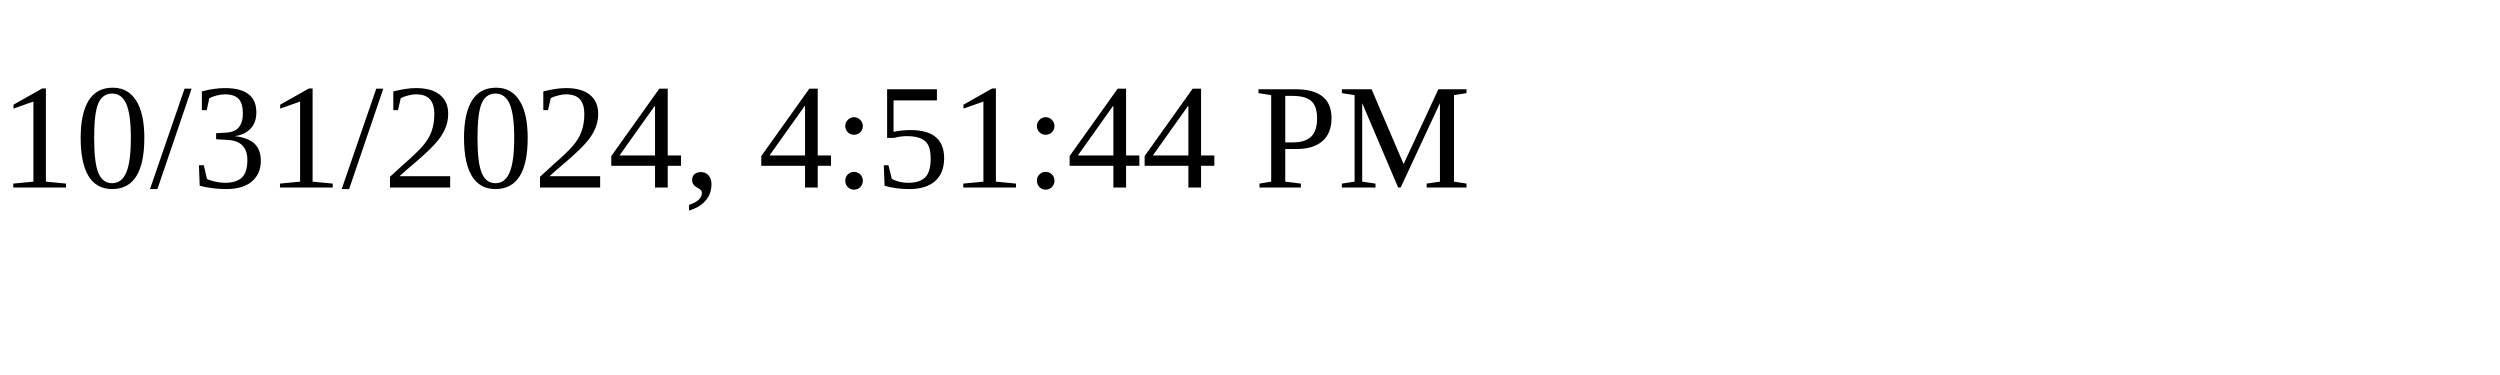
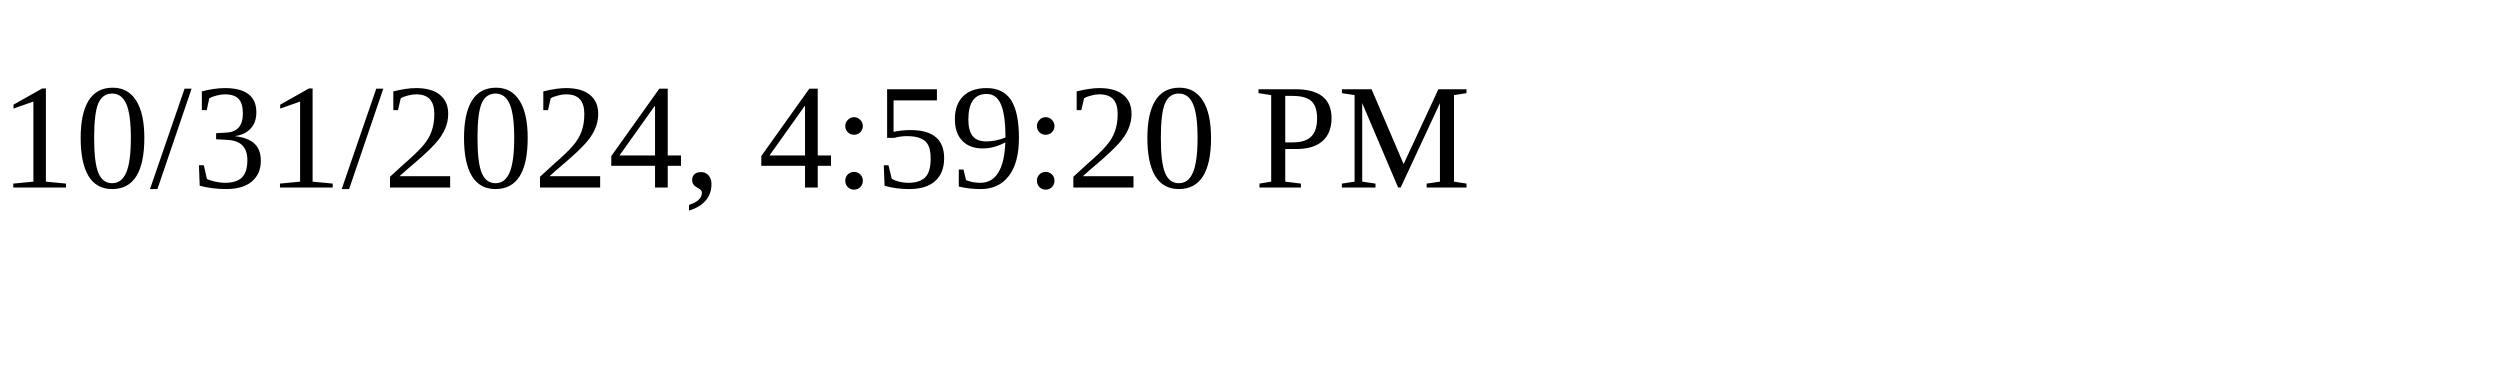
<svg xmlns="http://www.w3.org/2000/svg" height="30" width="200">
-   <text x="0" y="15">10/31/2024, 4:51:44 PM</text>
+   <text x="0" y="15">10/31/2024, 4:59:20 PM</text>
</svg>
